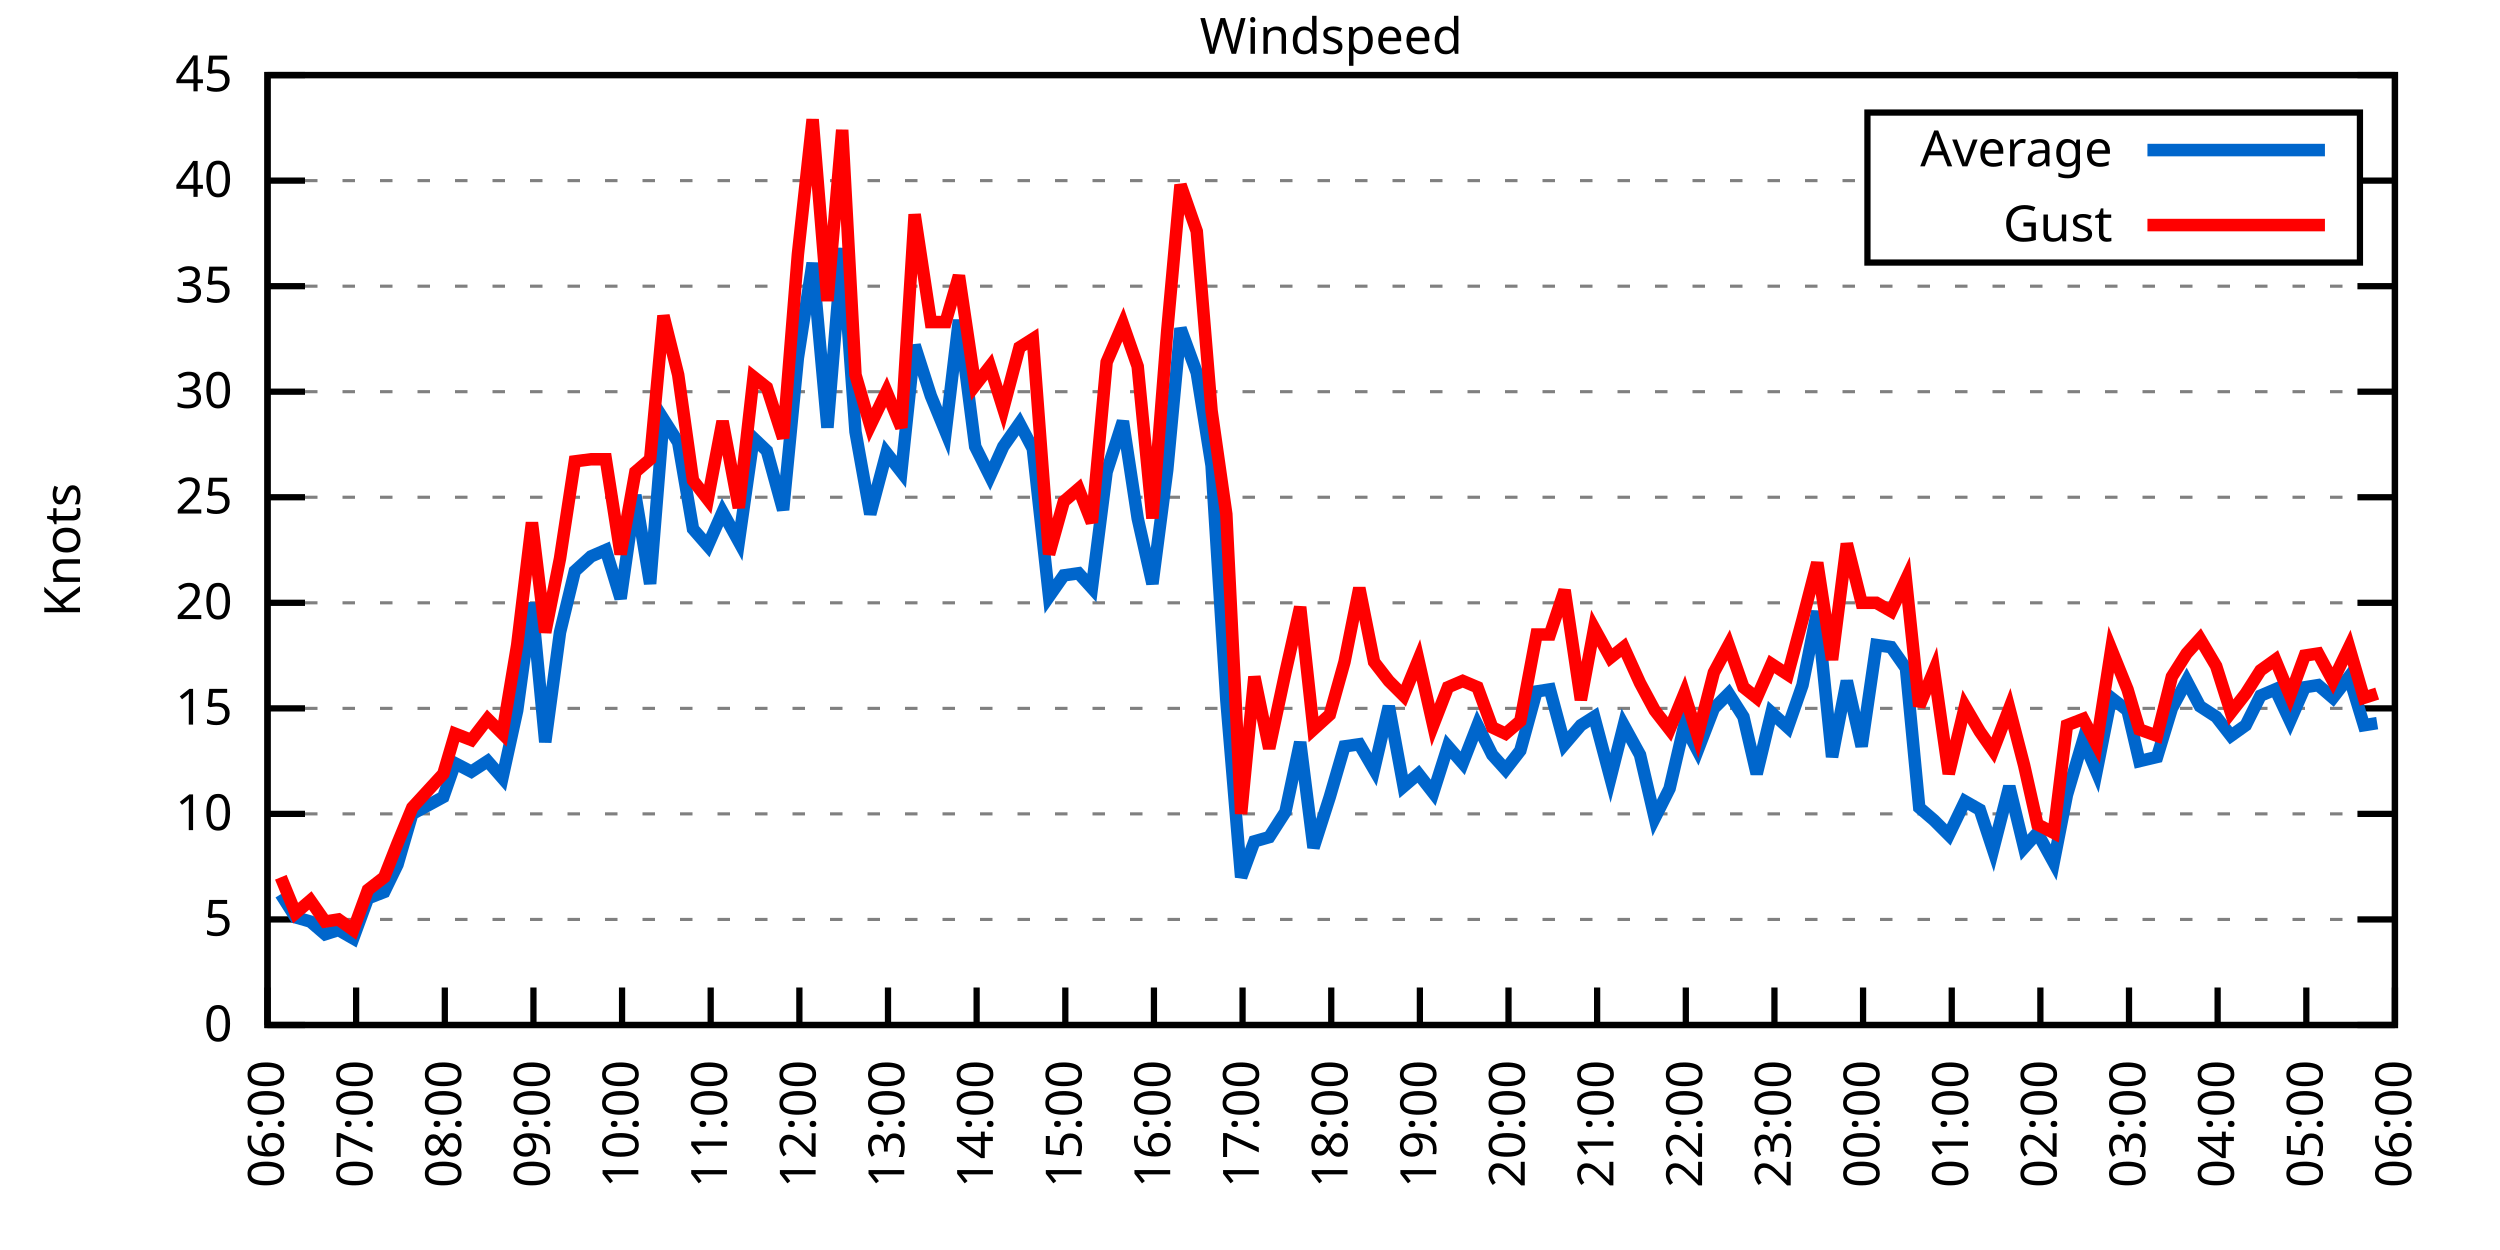
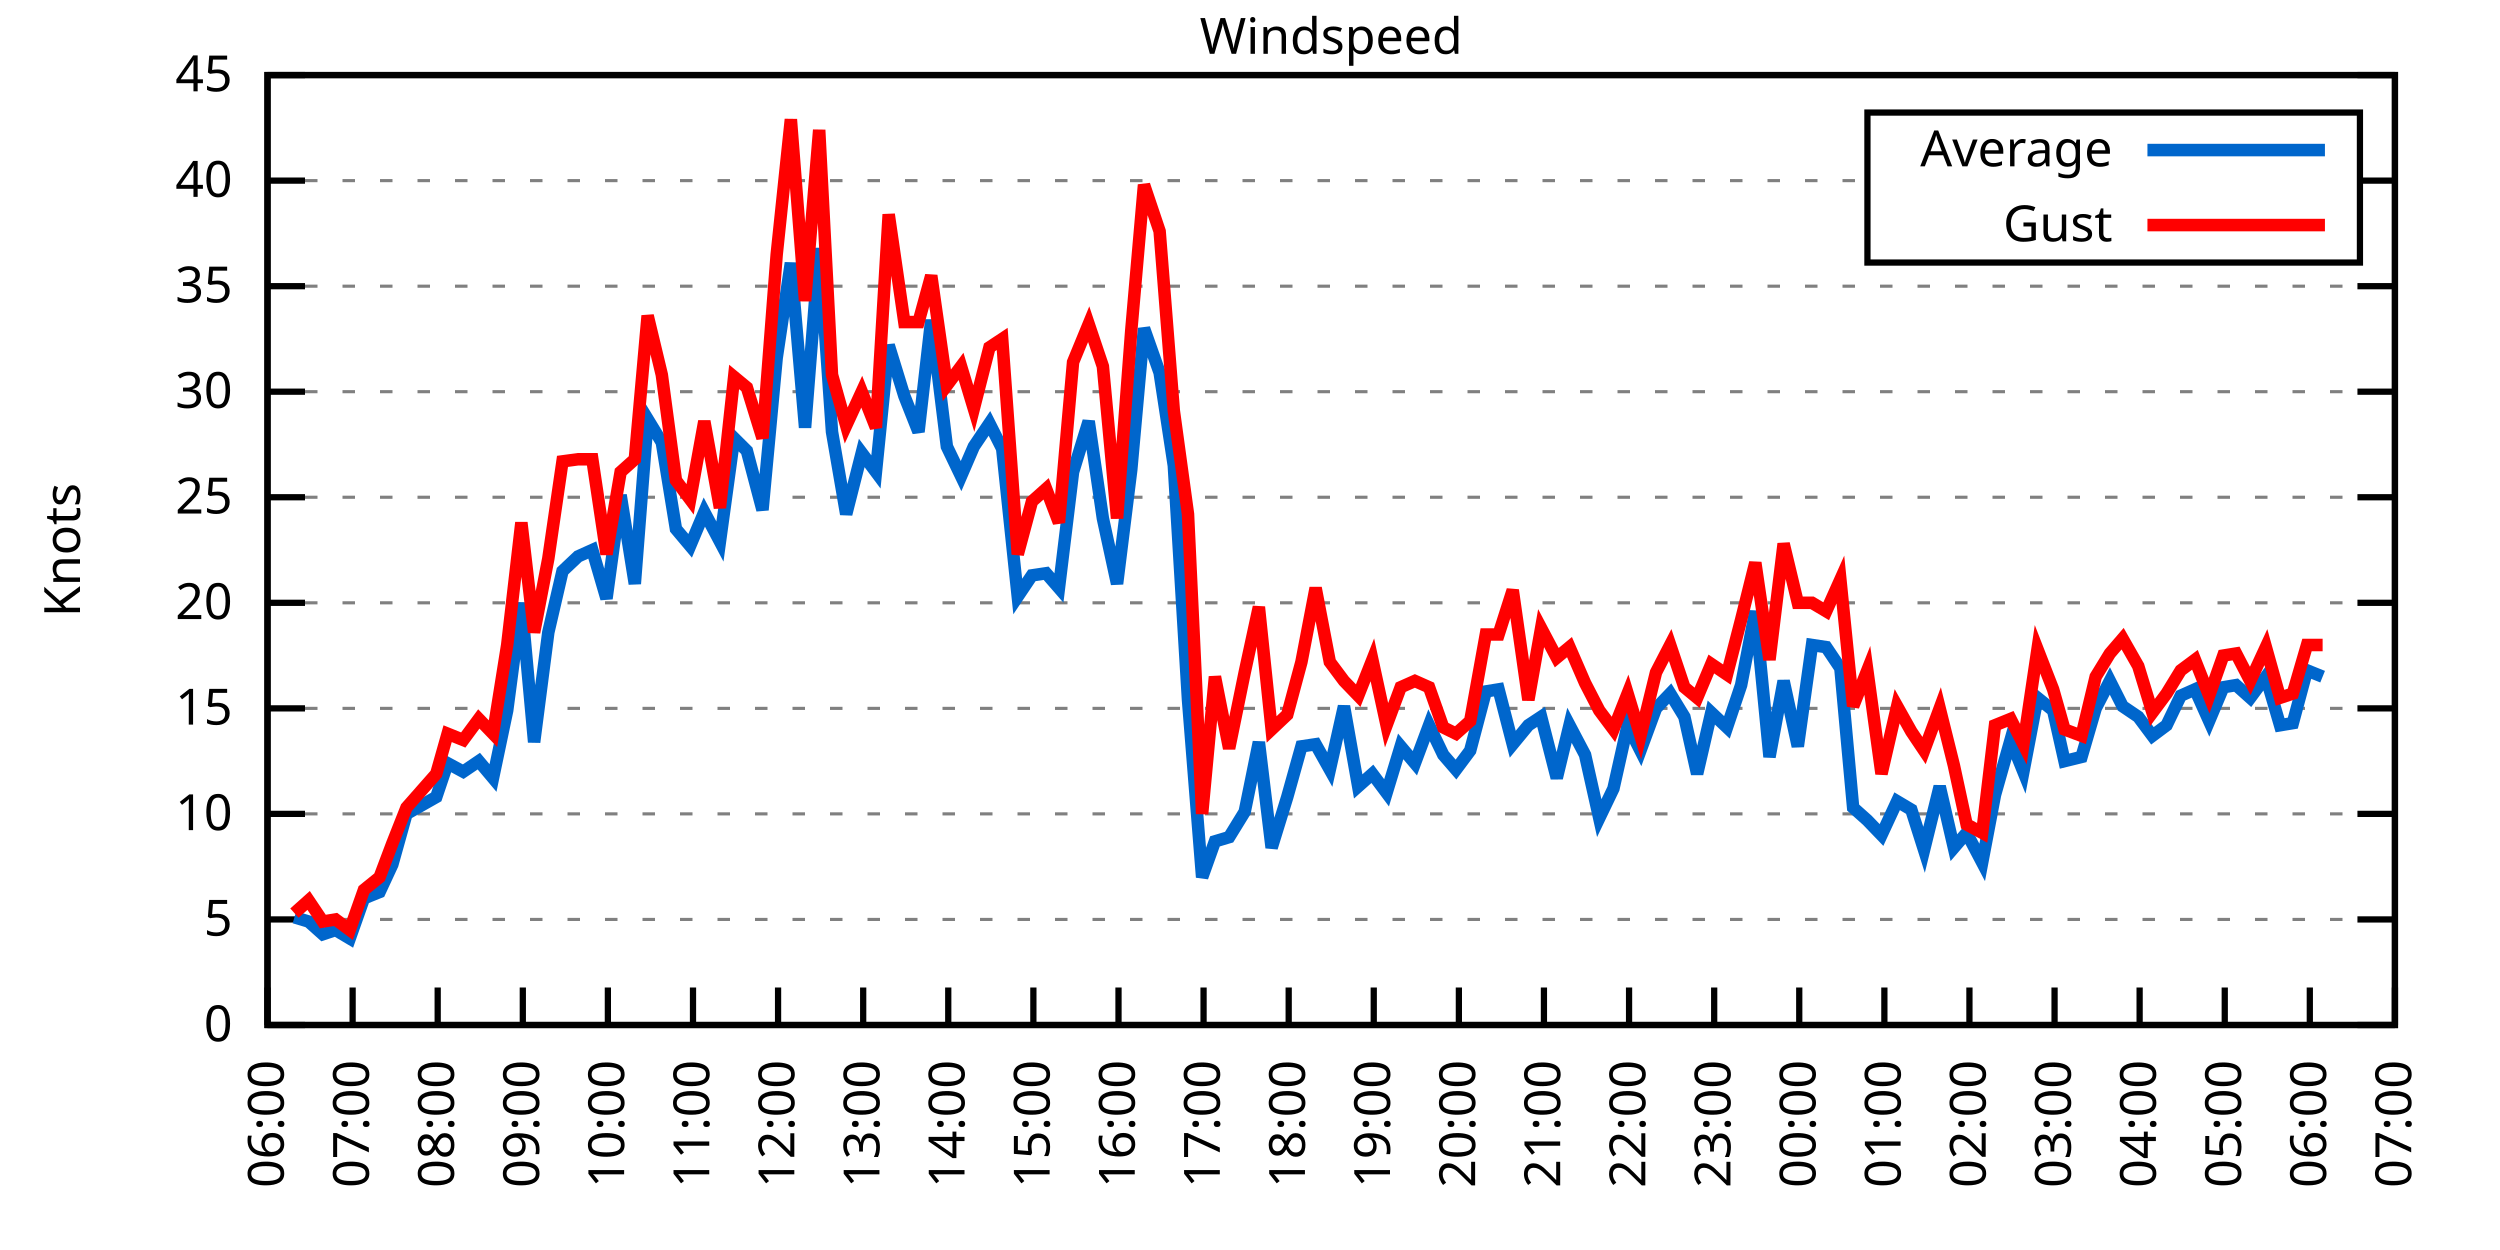
<svg xmlns="http://www.w3.org/2000/svg" xmlns:xlink="http://www.w3.org/1999/xlink" width="400" height="200" viewBox="0 0 400 200">
  <g id="gnuplot_canvas">
    <rect x="0" y="0" width="400" height="200" fill="none" />
    <defs>
      <circle id="gpDot" r="0.5" stroke-width="0.5" stroke="currentColor" />
      <path id="gpPt0" stroke-width="0.333" stroke="currentColor" d="M-1,0 h2 M0,-1 v2" />
      <path id="gpPt1" stroke-width="0.333" stroke="currentColor" d="M-1,-1 L1,1 M1,-1 L-1,1" />
      <path id="gpPt2" stroke-width="0.333" stroke="currentColor" d="M-1,0 L1,0 M0,-1 L0,1 M-1,-1 L1,1 M-1,1 L1,-1" />
      <rect id="gpPt3" stroke-width="0.333" stroke="currentColor" x="-1" y="-1" width="2" height="2" />
      <rect id="gpPt4" stroke-width="0.333" stroke="currentColor" fill="currentColor" x="-1" y="-1" width="2" height="2" />
      <circle id="gpPt5" stroke-width="0.333" stroke="currentColor" cx="0" cy="0" r="1" />
      <use xlink:href="#gpPt5" id="gpPt6" fill="currentColor" stroke="none" />
      <path id="gpPt7" stroke-width="0.333" stroke="currentColor" d="M0,-1.33 L-1.33,0.67 L1.33,0.67 z" />
      <use xlink:href="#gpPt7" id="gpPt8" fill="currentColor" stroke="none" />
      <use xlink:href="#gpPt7" id="gpPt9" stroke="currentColor" transform="rotate(180)" />
      <use xlink:href="#gpPt9" id="gpPt10" fill="currentColor" stroke="none" />
      <use xlink:href="#gpPt3" id="gpPt11" stroke="currentColor" transform="rotate(45)" />
      <use xlink:href="#gpPt11" id="gpPt12" fill="currentColor" stroke="none" />
      <path id="gpPt13" stroke-width="0.333" stroke="currentColor" d="M0,1.330 L1.265,0.411 L0.782,-1.067 L-0.782,-1.076 L-1.265,0.411 z" />
      <use xlink:href="#gpPt13" id="gpPt14" fill="currentColor" stroke="none" />
      <filter id="textbox" filterUnits="objectBoundingBox" x="0" y="0" height="1" width="1">
        <feFlood flood-color="white" flood-opacity="1" result="bgnd" />
        <feComposite in="SourceGraphic" in2="bgnd" operator="atop" />
      </filter>
      <filter id="greybox" filterUnits="objectBoundingBox" x="0" y="0" height="1" width="1">
        <feFlood flood-color="lightgrey" flood-opacity="1" result="grey" />
        <feComposite in="SourceGraphic" in2="grey" operator="atop" />
      </filter>
    </defs>
    <g fill="none" color="white" stroke="currentColor" stroke-width="1.00" stroke-linecap="butt" stroke-linejoin="miter">
</g>
    <g fill="none" color="black" stroke="currentColor" stroke-width="1.00" stroke-linecap="butt" stroke-linejoin="miter">
      <g stroke="none" shape-rendering="crispEdges">
        <polygon fill="rgb(255, 255, 255)" points="42.80,164.00 383.18,164.00 383.18,12.02 42.80,12.02 " />
      </g>
    </g>
    <g fill="none" color="black" stroke="currentColor" stroke-width="1.00" stroke-linecap="butt" stroke-linejoin="miter">
</g>
    <g fill="none" color="black" stroke="black" stroke-width="0.50" stroke-linecap="butt" stroke-linejoin="miter">
</g>
    <g fill="none" color="gray" stroke="currentColor" stroke-width="0.50" stroke-linecap="butt" stroke-linejoin="miter">
      <path stroke="gray" stroke-dasharray="2,4" class="gridline" d="M42.80,164.00 L383.19,164.00  " />
    </g>
    <g fill="none" color="gray" stroke="gray" stroke-width="1.00" stroke-linecap="butt" stroke-linejoin="miter">
</g>
    <g fill="none" color="black" stroke="currentColor" stroke-width="1.00" stroke-linecap="butt" stroke-linejoin="miter">
      <path stroke="black" d="M42.80,164.00 L48.80,164.00 M383.19,164.00 L377.19,164.00  " />
      <g transform="translate(37.20,166.60)" stroke="none" fill="black" font-family="Sans" font-size="8.00" text-anchor="end">
        <text>
          <tspan font-family="Sans"> 0</tspan>
        </text>
      </g>
    </g>
    <g fill="none" color="black" stroke="currentColor" stroke-width="1.00" stroke-linecap="butt" stroke-linejoin="miter">
</g>
    <g fill="none" color="black" stroke="black" stroke-width="0.50" stroke-linecap="butt" stroke-linejoin="miter">
</g>
    <g fill="none" color="gray" stroke="currentColor" stroke-width="0.50" stroke-linecap="butt" stroke-linejoin="miter">
      <path stroke="gray" stroke-dasharray="2,4" class="gridline" d="M42.80,147.11 L383.19,147.11  " />
    </g>
    <g fill="none" color="gray" stroke="gray" stroke-width="1.00" stroke-linecap="butt" stroke-linejoin="miter">
</g>
    <g fill="none" color="black" stroke="currentColor" stroke-width="1.00" stroke-linecap="butt" stroke-linejoin="miter">
      <path stroke="black" d="M42.80,147.11 L48.80,147.11 M383.19,147.11 L377.19,147.11  " />
      <g transform="translate(37.20,149.71)" stroke="none" fill="black" font-family="Sans" font-size="8.00" text-anchor="end">
        <text>
          <tspan font-family="Sans"> 5</tspan>
        </text>
      </g>
    </g>
    <g fill="none" color="black" stroke="currentColor" stroke-width="1.00" stroke-linecap="butt" stroke-linejoin="miter">
</g>
    <g fill="none" color="black" stroke="black" stroke-width="0.50" stroke-linecap="butt" stroke-linejoin="miter">
</g>
    <g fill="none" color="gray" stroke="currentColor" stroke-width="0.50" stroke-linecap="butt" stroke-linejoin="miter">
      <path stroke="gray" stroke-dasharray="2,4" class="gridline" d="M42.80,130.22 L383.19,130.22  " />
    </g>
    <g fill="none" color="gray" stroke="gray" stroke-width="1.00" stroke-linecap="butt" stroke-linejoin="miter">
</g>
    <g fill="none" color="black" stroke="currentColor" stroke-width="1.00" stroke-linecap="butt" stroke-linejoin="miter">
      <path stroke="black" d="M42.80,130.22 L48.80,130.22 M383.19,130.22 L377.19,130.22  " />
      <g transform="translate(37.20,132.82)" stroke="none" fill="black" font-family="Sans" font-size="8.00" text-anchor="end">
        <text>
          <tspan font-family="Sans"> 10</tspan>
        </text>
      </g>
    </g>
    <g fill="none" color="black" stroke="currentColor" stroke-width="1.00" stroke-linecap="butt" stroke-linejoin="miter">
</g>
    <g fill="none" color="black" stroke="black" stroke-width="0.50" stroke-linecap="butt" stroke-linejoin="miter">
</g>
    <g fill="none" color="gray" stroke="currentColor" stroke-width="0.50" stroke-linecap="butt" stroke-linejoin="miter">
      <path stroke="gray" stroke-dasharray="2,4" class="gridline" d="M42.80,113.34 L383.19,113.34  " />
    </g>
    <g fill="none" color="gray" stroke="gray" stroke-width="1.00" stroke-linecap="butt" stroke-linejoin="miter">
</g>
    <g fill="none" color="black" stroke="currentColor" stroke-width="1.00" stroke-linecap="butt" stroke-linejoin="miter">
      <path stroke="black" d="M42.80,113.34 L48.80,113.34 M383.19,113.34 L377.19,113.34  " />
      <g transform="translate(37.20,115.94)" stroke="none" fill="black" font-family="Sans" font-size="8.00" text-anchor="end">
        <text>
          <tspan font-family="Sans"> 15</tspan>
        </text>
      </g>
    </g>
    <g fill="none" color="black" stroke="currentColor" stroke-width="1.00" stroke-linecap="butt" stroke-linejoin="miter">
</g>
    <g fill="none" color="black" stroke="black" stroke-width="0.50" stroke-linecap="butt" stroke-linejoin="miter">
</g>
    <g fill="none" color="gray" stroke="currentColor" stroke-width="0.50" stroke-linecap="butt" stroke-linejoin="miter">
      <path stroke="gray" stroke-dasharray="2,4" class="gridline" d="M42.80,96.45 L383.19,96.45  " />
    </g>
    <g fill="none" color="gray" stroke="gray" stroke-width="1.00" stroke-linecap="butt" stroke-linejoin="miter">
</g>
    <g fill="none" color="black" stroke="currentColor" stroke-width="1.00" stroke-linecap="butt" stroke-linejoin="miter">
      <path stroke="black" d="M42.80,96.45 L48.80,96.45 M383.19,96.45 L377.19,96.45  " />
      <g transform="translate(37.20,99.05)" stroke="none" fill="black" font-family="Sans" font-size="8.00" text-anchor="end">
        <text>
          <tspan font-family="Sans"> 20</tspan>
        </text>
      </g>
    </g>
    <g fill="none" color="black" stroke="currentColor" stroke-width="1.00" stroke-linecap="butt" stroke-linejoin="miter">
</g>
    <g fill="none" color="black" stroke="black" stroke-width="0.50" stroke-linecap="butt" stroke-linejoin="miter">
</g>
    <g fill="none" color="gray" stroke="currentColor" stroke-width="0.50" stroke-linecap="butt" stroke-linejoin="miter">
      <path stroke="gray" stroke-dasharray="2,4" class="gridline" d="M42.80,79.56 L383.19,79.56  " />
    </g>
    <g fill="none" color="gray" stroke="gray" stroke-width="1.00" stroke-linecap="butt" stroke-linejoin="miter">
</g>
    <g fill="none" color="black" stroke="currentColor" stroke-width="1.00" stroke-linecap="butt" stroke-linejoin="miter">
      <path stroke="black" d="M42.80,79.56 L48.80,79.56 M383.19,79.56 L377.19,79.56  " />
      <g transform="translate(37.20,82.16)" stroke="none" fill="black" font-family="Sans" font-size="8.00" text-anchor="end">
        <text>
          <tspan font-family="Sans"> 25</tspan>
        </text>
      </g>
    </g>
    <g fill="none" color="black" stroke="currentColor" stroke-width="1.00" stroke-linecap="butt" stroke-linejoin="miter">
</g>
    <g fill="none" color="black" stroke="black" stroke-width="0.50" stroke-linecap="butt" stroke-linejoin="miter">
</g>
    <g fill="none" color="gray" stroke="currentColor" stroke-width="0.50" stroke-linecap="butt" stroke-linejoin="miter">
      <path stroke="gray" stroke-dasharray="2,4" class="gridline" d="M42.80,62.67 L383.19,62.67  " />
    </g>
    <g fill="none" color="gray" stroke="gray" stroke-width="1.00" stroke-linecap="butt" stroke-linejoin="miter">
</g>
    <g fill="none" color="black" stroke="currentColor" stroke-width="1.00" stroke-linecap="butt" stroke-linejoin="miter">
      <path stroke="black" d="M42.80,62.67 L48.80,62.67 M383.19,62.67 L377.19,62.67  " />
      <g transform="translate(37.20,65.27)" stroke="none" fill="black" font-family="Sans" font-size="8.00" text-anchor="end">
        <text>
          <tspan font-family="Sans"> 30</tspan>
        </text>
      </g>
    </g>
    <g fill="none" color="black" stroke="currentColor" stroke-width="1.00" stroke-linecap="butt" stroke-linejoin="miter">
</g>
    <g fill="none" color="black" stroke="black" stroke-width="0.50" stroke-linecap="butt" stroke-linejoin="miter">
</g>
    <g fill="none" color="gray" stroke="currentColor" stroke-width="0.50" stroke-linecap="butt" stroke-linejoin="miter">
      <path stroke="gray" stroke-dasharray="2,4" class="gridline" d="M42.80,45.79 L383.19,45.79  " />
    </g>
    <g fill="none" color="gray" stroke="gray" stroke-width="1.00" stroke-linecap="butt" stroke-linejoin="miter">
</g>
    <g fill="none" color="black" stroke="currentColor" stroke-width="1.00" stroke-linecap="butt" stroke-linejoin="miter">
      <path stroke="black" d="M42.80,45.79 L48.80,45.79 M383.19,45.79 L377.19,45.79  " />
      <g transform="translate(37.20,48.39)" stroke="none" fill="black" font-family="Sans" font-size="8.00" text-anchor="end">
        <text>
          <tspan font-family="Sans"> 35</tspan>
        </text>
      </g>
    </g>
    <g fill="none" color="black" stroke="currentColor" stroke-width="1.00" stroke-linecap="butt" stroke-linejoin="miter">
</g>
    <g fill="none" color="black" stroke="black" stroke-width="0.50" stroke-linecap="butt" stroke-linejoin="miter">
</g>
    <g fill="none" color="gray" stroke="currentColor" stroke-width="0.50" stroke-linecap="butt" stroke-linejoin="miter">
      <path stroke="gray" stroke-dasharray="2,4" class="gridline" d="M42.80,28.90 L298.79,28.90 M377.59,28.90 L383.19,28.90  " />
    </g>
    <g fill="none" color="gray" stroke="gray" stroke-width="1.00" stroke-linecap="butt" stroke-linejoin="miter">
</g>
    <g fill="none" color="black" stroke="currentColor" stroke-width="1.00" stroke-linecap="butt" stroke-linejoin="miter">
      <path stroke="black" d="M42.80,28.90 L48.80,28.90 M383.19,28.90 L377.19,28.90  " />
      <g transform="translate(37.20,31.50)" stroke="none" fill="black" font-family="Sans" font-size="8.00" text-anchor="end">
        <text>
          <tspan font-family="Sans"> 40</tspan>
        </text>
      </g>
    </g>
    <g fill="none" color="black" stroke="currentColor" stroke-width="1.00" stroke-linecap="butt" stroke-linejoin="miter">
</g>
    <g fill="none" color="black" stroke="black" stroke-width="0.50" stroke-linecap="butt" stroke-linejoin="miter">
</g>
    <g fill="none" color="gray" stroke="currentColor" stroke-width="0.50" stroke-linecap="butt" stroke-linejoin="miter">
      <path stroke="gray" stroke-dasharray="2,4" class="gridline" d="M42.80,12.01 L383.19,12.01  " />
    </g>
    <g fill="none" color="gray" stroke="gray" stroke-width="1.00" stroke-linecap="butt" stroke-linejoin="miter">
</g>
    <g fill="none" color="black" stroke="currentColor" stroke-width="1.00" stroke-linecap="butt" stroke-linejoin="miter">
      <path stroke="black" d="M42.80,12.01 L48.80,12.01 M383.19,12.01 L377.19,12.01  " />
      <g transform="translate(37.20,14.61)" stroke="none" fill="black" font-family="Sans" font-size="8.00" text-anchor="end">
        <text>
          <tspan font-family="Sans"> 45</tspan>
        </text>
      </g>
    </g>
    <g fill="none" color="black" stroke="currentColor" stroke-width="1.00" stroke-linecap="butt" stroke-linejoin="miter">
      <path stroke="black" d="M42.80,164.00 L42.80,158.00  " />
      <g transform="translate(45.40,169.60) rotate(270.00)" stroke="none" fill="black" font-family="Sans" font-size="8.00" text-anchor="end">
        <text>
          <tspan font-family="Sans">06:00</tspan>
        </text>
      </g>
    </g>
    <g fill="none" color="black" stroke="currentColor" stroke-width="1.00" stroke-linecap="butt" stroke-linejoin="miter">
-       <path stroke="black" d="M56.98,164.00 L56.98,158.00  " />
-       <g transform="translate(59.58,169.60) rotate(270.00)" stroke="none" fill="black" font-family="Sans" font-size="8.00" text-anchor="end">
+       <path stroke="black" d="M56.42,164.00 L56.42,158.00  " />
+       <g transform="translate(59.02,169.60) rotate(270.00)" stroke="none" fill="black" font-family="Sans" font-size="8.00" text-anchor="end">
        <text>
          <tspan font-family="Sans">07:00</tspan>
        </text>
      </g>
    </g>
    <g fill="none" color="black" stroke="currentColor" stroke-width="1.00" stroke-linecap="butt" stroke-linejoin="miter">
-       <path stroke="black" d="M71.17,164.00 L71.17,158.00  " />
-       <g transform="translate(73.77,169.60) rotate(270.00)" stroke="none" fill="black" font-family="Sans" font-size="8.00" text-anchor="end">
+       <path stroke="black" d="M70.03,164.00 L70.03,158.00  " />
+       <g transform="translate(72.63,169.60) rotate(270.00)" stroke="none" fill="black" font-family="Sans" font-size="8.00" text-anchor="end">
        <text>
          <tspan font-family="Sans">08:00</tspan>
        </text>
      </g>
    </g>
    <g fill="none" color="black" stroke="currentColor" stroke-width="1.00" stroke-linecap="butt" stroke-linejoin="miter">
-       <path stroke="black" d="M85.35,164.00 L85.35,158.00  " />
-       <g transform="translate(87.95,169.60) rotate(270.00)" stroke="none" fill="black" font-family="Sans" font-size="8.00" text-anchor="end">
+       <path stroke="black" d="M83.65,164.00 L83.65,158.00  " />
+       <g transform="translate(86.25,169.60) rotate(270.00)" stroke="none" fill="black" font-family="Sans" font-size="8.00" text-anchor="end">
        <text>
          <tspan font-family="Sans">09:00</tspan>
        </text>
      </g>
    </g>
    <g fill="none" color="black" stroke="currentColor" stroke-width="1.00" stroke-linecap="butt" stroke-linejoin="miter">
-       <path stroke="black" d="M99.53,164.00 L99.53,158.00  " />
-       <g transform="translate(102.13,169.60) rotate(270.00)" stroke="none" fill="black" font-family="Sans" font-size="8.00" text-anchor="end">
+       <path stroke="black" d="M97.26,164.00 L97.26,158.00  " />
+       <g transform="translate(99.86,169.60) rotate(270.00)" stroke="none" fill="black" font-family="Sans" font-size="8.00" text-anchor="end">
        <text>
          <tspan font-family="Sans">10:00</tspan>
        </text>
      </g>
    </g>
    <g fill="none" color="black" stroke="currentColor" stroke-width="1.00" stroke-linecap="butt" stroke-linejoin="miter">
-       <path stroke="black" d="M113.71,164.00 L113.71,158.00  " />
-       <g transform="translate(116.31,169.60) rotate(270.00)" stroke="none" fill="black" font-family="Sans" font-size="8.00" text-anchor="end">
+       <path stroke="black" d="M110.88,164.00 L110.88,158.00  " />
+       <g transform="translate(113.48,169.60) rotate(270.00)" stroke="none" fill="black" font-family="Sans" font-size="8.00" text-anchor="end">
        <text>
          <tspan font-family="Sans">11:00</tspan>
        </text>
      </g>
    </g>
    <g fill="none" color="black" stroke="currentColor" stroke-width="1.00" stroke-linecap="butt" stroke-linejoin="miter">
-       <path stroke="black" d="M127.90,164.00 L127.90,158.00  " />
-       <g transform="translate(130.50,169.60) rotate(270.00)" stroke="none" fill="black" font-family="Sans" font-size="8.00" text-anchor="end">
+       <path stroke="black" d="M124.49,164.00 L124.49,158.00  " />
+       <g transform="translate(127.09,169.60) rotate(270.00)" stroke="none" fill="black" font-family="Sans" font-size="8.00" text-anchor="end">
        <text>
          <tspan font-family="Sans">12:00</tspan>
        </text>
      </g>
    </g>
    <g fill="none" color="black" stroke="currentColor" stroke-width="1.00" stroke-linecap="butt" stroke-linejoin="miter">
-       <path stroke="black" d="M142.08,164.00 L142.08,158.00  " />
-       <g transform="translate(144.68,169.60) rotate(270.00)" stroke="none" fill="black" font-family="Sans" font-size="8.00" text-anchor="end">
+       <path stroke="black" d="M138.11,164.00 L138.11,158.00  " />
+       <g transform="translate(140.71,169.60) rotate(270.00)" stroke="none" fill="black" font-family="Sans" font-size="8.00" text-anchor="end">
        <text>
          <tspan font-family="Sans">13:00</tspan>
        </text>
      </g>
    </g>
    <g fill="none" color="black" stroke="currentColor" stroke-width="1.00" stroke-linecap="butt" stroke-linejoin="miter">
-       <path stroke="black" d="M156.26,164.00 L156.26,158.00  " />
-       <g transform="translate(158.86,169.60) rotate(270.00)" stroke="none" fill="black" font-family="Sans" font-size="8.00" text-anchor="end">
+       <path stroke="black" d="M151.72,164.00 L151.72,158.00  " />
+       <g transform="translate(154.32,169.60) rotate(270.00)" stroke="none" fill="black" font-family="Sans" font-size="8.00" text-anchor="end">
        <text>
          <tspan font-family="Sans">14:00</tspan>
        </text>
      </g>
    </g>
    <g fill="none" color="black" stroke="currentColor" stroke-width="1.00" stroke-linecap="butt" stroke-linejoin="miter">
-       <path stroke="black" d="M170.45,164.00 L170.45,158.00  " />
-       <g transform="translate(173.05,169.60) rotate(270.00)" stroke="none" fill="black" font-family="Sans" font-size="8.00" text-anchor="end">
+       <path stroke="black" d="M165.34,164.00 L165.34,158.00  " />
+       <g transform="translate(167.94,169.60) rotate(270.00)" stroke="none" fill="black" font-family="Sans" font-size="8.00" text-anchor="end">
        <text>
          <tspan font-family="Sans">15:00</tspan>
        </text>
      </g>
    </g>
    <g fill="none" color="black" stroke="currentColor" stroke-width="1.00" stroke-linecap="butt" stroke-linejoin="miter">
-       <path stroke="black" d="M184.63,164.00 L184.63,158.00  " />
-       <g transform="translate(187.23,169.60) rotate(270.00)" stroke="none" fill="black" font-family="Sans" font-size="8.00" text-anchor="end">
+       <path stroke="black" d="M178.96,164.00 L178.96,158.00  " />
+       <g transform="translate(181.56,169.60) rotate(270.00)" stroke="none" fill="black" font-family="Sans" font-size="8.00" text-anchor="end">
        <text>
          <tspan font-family="Sans">16:00</tspan>
        </text>
      </g>
    </g>
    <g fill="none" color="black" stroke="currentColor" stroke-width="1.00" stroke-linecap="butt" stroke-linejoin="miter">
-       <path stroke="black" d="M198.81,164.00 L198.81,158.00  " />
-       <g transform="translate(201.41,169.60) rotate(270.00)" stroke="none" fill="black" font-family="Sans" font-size="8.00" text-anchor="end">
+       <path stroke="black" d="M192.57,164.00 L192.57,158.00  " />
+       <g transform="translate(195.17,169.60) rotate(270.00)" stroke="none" fill="black" font-family="Sans" font-size="8.00" text-anchor="end">
        <text>
          <tspan font-family="Sans">17:00</tspan>
        </text>
      </g>
    </g>
    <g fill="none" color="black" stroke="currentColor" stroke-width="1.00" stroke-linecap="butt" stroke-linejoin="miter">
-       <path stroke="black" d="M213.00,164.00 L213.00,158.00  " />
-       <g transform="translate(215.60,169.60) rotate(270.00)" stroke="none" fill="black" font-family="Sans" font-size="8.00" text-anchor="end">
+       <path stroke="black" d="M206.19,164.00 L206.19,158.00  " />
+       <g transform="translate(208.79,169.60) rotate(270.00)" stroke="none" fill="black" font-family="Sans" font-size="8.00" text-anchor="end">
        <text>
          <tspan font-family="Sans">18:00</tspan>
        </text>
      </g>
    </g>
    <g fill="none" color="black" stroke="currentColor" stroke-width="1.00" stroke-linecap="butt" stroke-linejoin="miter">
-       <path stroke="black" d="M227.18,164.00 L227.18,158.00  " />
-       <g transform="translate(229.78,169.60) rotate(270.00)" stroke="none" fill="black" font-family="Sans" font-size="8.00" text-anchor="end">
+       <path stroke="black" d="M219.80,164.00 L219.80,158.00  " />
+       <g transform="translate(222.40,169.60) rotate(270.00)" stroke="none" fill="black" font-family="Sans" font-size="8.00" text-anchor="end">
        <text>
          <tspan font-family="Sans">19:00</tspan>
        </text>
      </g>
    </g>
    <g fill="none" color="black" stroke="currentColor" stroke-width="1.00" stroke-linecap="butt" stroke-linejoin="miter">
-       <path stroke="black" d="M241.36,164.00 L241.36,158.00  " />
-       <g transform="translate(243.96,169.60) rotate(270.00)" stroke="none" fill="black" font-family="Sans" font-size="8.00" text-anchor="end">
+       <path stroke="black" d="M233.42,164.00 L233.42,158.00  " />
+       <g transform="translate(236.02,169.60) rotate(270.00)" stroke="none" fill="black" font-family="Sans" font-size="8.00" text-anchor="end">
        <text>
          <tspan font-family="Sans">20:00</tspan>
        </text>
      </g>
    </g>
    <g fill="none" color="black" stroke="currentColor" stroke-width="1.00" stroke-linecap="butt" stroke-linejoin="miter">
-       <path stroke="black" d="M255.54,164.00 L255.54,158.00  " />
-       <g transform="translate(258.14,169.60) rotate(270.00)" stroke="none" fill="black" font-family="Sans" font-size="8.00" text-anchor="end">
+       <path stroke="black" d="M247.03,164.00 L247.03,158.00  " />
+       <g transform="translate(249.63,169.60) rotate(270.00)" stroke="none" fill="black" font-family="Sans" font-size="8.00" text-anchor="end">
        <text>
          <tspan font-family="Sans">21:00</tspan>
        </text>
      </g>
    </g>
    <g fill="none" color="black" stroke="currentColor" stroke-width="1.00" stroke-linecap="butt" stroke-linejoin="miter">
-       <path stroke="black" d="M269.73,164.00 L269.73,158.00  " />
-       <g transform="translate(272.33,169.60) rotate(270.00)" stroke="none" fill="black" font-family="Sans" font-size="8.00" text-anchor="end">
+       <path stroke="black" d="M260.65,164.00 L260.65,158.00  " />
+       <g transform="translate(263.25,169.60) rotate(270.00)" stroke="none" fill="black" font-family="Sans" font-size="8.00" text-anchor="end">
        <text>
          <tspan font-family="Sans">22:00</tspan>
        </text>
      </g>
    </g>
    <g fill="none" color="black" stroke="currentColor" stroke-width="1.00" stroke-linecap="butt" stroke-linejoin="miter">
-       <path stroke="black" d="M283.91,164.00 L283.91,158.00  " />
-       <g transform="translate(286.51,169.60) rotate(270.00)" stroke="none" fill="black" font-family="Sans" font-size="8.00" text-anchor="end">
+       <path stroke="black" d="M274.27,164.00 L274.27,158.00  " />
+       <g transform="translate(276.87,169.60) rotate(270.00)" stroke="none" fill="black" font-family="Sans" font-size="8.00" text-anchor="end">
        <text>
          <tspan font-family="Sans">23:00</tspan>
        </text>
      </g>
    </g>
    <g fill="none" color="black" stroke="currentColor" stroke-width="1.00" stroke-linecap="butt" stroke-linejoin="miter">
-       <path stroke="black" d="M298.09,164.00 L298.09,158.00  " />
-       <g transform="translate(300.69,169.60) rotate(270.00)" stroke="none" fill="black" font-family="Sans" font-size="8.00" text-anchor="end">
+       <path stroke="black" d="M287.88,164.00 L287.88,158.00  " />
+       <g transform="translate(290.48,169.60) rotate(270.00)" stroke="none" fill="black" font-family="Sans" font-size="8.00" text-anchor="end">
        <text>
          <tspan font-family="Sans">00:00</tspan>
        </text>
      </g>
    </g>
    <g fill="none" color="black" stroke="currentColor" stroke-width="1.00" stroke-linecap="butt" stroke-linejoin="miter">
-       <path stroke="black" d="M312.28,164.00 L312.28,158.00  " />
-       <g transform="translate(314.88,169.60) rotate(270.00)" stroke="none" fill="black" font-family="Sans" font-size="8.00" text-anchor="end">
+       <path stroke="black" d="M301.50,164.00 L301.50,158.00  " />
+       <g transform="translate(304.10,169.60) rotate(270.00)" stroke="none" fill="black" font-family="Sans" font-size="8.00" text-anchor="end">
        <text>
          <tspan font-family="Sans">01:00</tspan>
        </text>
      </g>
    </g>
    <g fill="none" color="black" stroke="currentColor" stroke-width="1.00" stroke-linecap="butt" stroke-linejoin="miter">
-       <path stroke="black" d="M326.46,164.00 L326.46,158.00  " />
-       <g transform="translate(329.06,169.60) rotate(270.00)" stroke="none" fill="black" font-family="Sans" font-size="8.00" text-anchor="end">
+       <path stroke="black" d="M315.11,164.00 L315.11,158.00  " />
+       <g transform="translate(317.71,169.60) rotate(270.00)" stroke="none" fill="black" font-family="Sans" font-size="8.00" text-anchor="end">
        <text>
          <tspan font-family="Sans">02:00</tspan>
        </text>
      </g>
    </g>
    <g fill="none" color="black" stroke="currentColor" stroke-width="1.00" stroke-linecap="butt" stroke-linejoin="miter">
-       <path stroke="black" d="M340.64,164.00 L340.64,158.00  " />
-       <g transform="translate(343.24,169.60) rotate(270.00)" stroke="none" fill="black" font-family="Sans" font-size="8.00" text-anchor="end">
+       <path stroke="black" d="M328.73,164.00 L328.73,158.00  " />
+       <g transform="translate(331.33,169.60) rotate(270.00)" stroke="none" fill="black" font-family="Sans" font-size="8.00" text-anchor="end">
        <text>
          <tspan font-family="Sans">03:00</tspan>
        </text>
      </g>
    </g>
    <g fill="none" color="black" stroke="currentColor" stroke-width="1.00" stroke-linecap="butt" stroke-linejoin="miter">
-       <path stroke="black" d="M354.82,164.00 L354.82,158.00  " />
-       <g transform="translate(357.42,169.60) rotate(270.00)" stroke="none" fill="black" font-family="Sans" font-size="8.00" text-anchor="end">
+       <path stroke="black" d="M342.34,164.00 L342.34,158.00  " />
+       <g transform="translate(344.94,169.60) rotate(270.00)" stroke="none" fill="black" font-family="Sans" font-size="8.00" text-anchor="end">
        <text>
          <tspan font-family="Sans">04:00</tspan>
        </text>
      </g>
    </g>
    <g fill="none" color="black" stroke="currentColor" stroke-width="1.00" stroke-linecap="butt" stroke-linejoin="miter">
-       <path stroke="black" d="M369.01,164.00 L369.01,158.00  " />
-       <g transform="translate(371.61,169.60) rotate(270.00)" stroke="none" fill="black" font-family="Sans" font-size="8.00" text-anchor="end">
+       <path stroke="black" d="M355.96,164.00 L355.96,158.00  " />
+       <g transform="translate(358.56,169.60) rotate(270.00)" stroke="none" fill="black" font-family="Sans" font-size="8.00" text-anchor="end">
        <text>
          <tspan font-family="Sans">05:00</tspan>
+         </text>
+       </g>
+     </g>
+     <g fill="none" color="black" stroke="currentColor" stroke-width="1.00" stroke-linecap="butt" stroke-linejoin="miter">
+       <path stroke="black" d="M369.57,164.00 L369.57,158.00  " />
+       <g transform="translate(372.17,169.60) rotate(270.00)" stroke="none" fill="black" font-family="Sans" font-size="8.00" text-anchor="end">
+         <text>
+           <tspan font-family="Sans">06:00</tspan>
        </text>
      </g>
    </g>
    <g fill="none" color="black" stroke="currentColor" stroke-width="1.00" stroke-linecap="butt" stroke-linejoin="miter">
      <path stroke="black" d="M383.19,164.00 L383.19,158.00  " />
      <g transform="translate(385.79,169.60) rotate(270.00)" stroke="none" fill="black" font-family="Sans" font-size="8.00" text-anchor="end">
        <text>
-           <tspan font-family="Sans">06:00</tspan>
+           <tspan font-family="Sans">07:00</tspan>
        </text>
      </g>
    </g>
    <g fill="none" color="black" stroke="currentColor" stroke-width="1.00" stroke-linecap="butt" stroke-linejoin="miter">
</g>
    <g fill="none" color="black" stroke="currentColor" stroke-width="1.00" stroke-linecap="butt" stroke-linejoin="miter">
      <path stroke="black" d="M42.80,12.01 L42.80,164.00 L383.19,164.00 L383.19,12.01 L42.80,12.01 Z  " />
    </g>
    <g fill="none" color="black" stroke="currentColor" stroke-width="1.00" stroke-linecap="butt" stroke-linejoin="miter">
</g>
    <g fill="none" color="black" stroke="currentColor" stroke-width="1.00" stroke-linecap="butt" stroke-linejoin="miter">
      <path stroke="black" d="M298.79,42.01 L298.79,18.01 L377.59,18.01 L377.59,42.01 L298.79,42.01 Z  " />
    </g>
    <g id="Windspeed_plot_1">
      <g fill="none" color="white" stroke="black" stroke-width="2.00" stroke-linecap="butt" stroke-linejoin="miter">
</g>
      <g fill="none" color="black" stroke="currentColor" stroke-width="2.00" stroke-linecap="butt" stroke-linejoin="miter">
        <g transform="translate(337.99,26.61)" stroke="none" fill="black" font-family="Sans" font-size="8.00" text-anchor="end">
          <text>
            <tspan font-family="Sans">Average</tspan>
          </text>
        </g>
      </g>
      <g fill="none" color="black" stroke="currentColor" stroke-width="2.00" stroke-linecap="butt" stroke-linejoin="miter">
-         <path stroke="rgb(  0, 102, 204)" d="M343.59,24.01 L371.99,24.01 M44.93,143.06 L47.29,146.77 L49.66,147.45 L52.02,149.48 L54.15,148.80 L56.51,150.15   L58.87,143.73 L61.47,142.72 L63.60,138.33 L65.97,130.22 L70.93,127.52 L72.82,122.12 L75.42,123.47 L78.02,121.78   L80.38,124.48 L82.75,113.67 L85.11,96.45 L87.24,118.74 L89.60,101.18 L91.97,91.38 L94.57,89.02 L96.93,88.00   L99.30,95.77 L101.66,79.22 L104.02,93.41 L106.15,67.06 L108.51,70.78 L110.88,84.63 L113.24,87.33 L115.61,81.93   L118.21,86.65 L120.57,70.10 L122.70,72.13 L125.30,81.59 L127.66,57.27 L130.02,42.07 L132.39,68.42 L134.75,39.71   L136.88,69.09 L139.24,82.26 L141.84,72.47 L144.21,75.51 L146.34,55.24 L148.94,63.35 L151.30,69.09 L153.43,51.19   L156.03,71.45 L158.39,76.18 L160.52,71.45 L163.12,67.74 L165.25,71.79 L167.85,95.44 L170.21,92.06 L172.57,91.72   L174.70,94.08 L177.06,75.51 L179.67,67.40 L182.03,82.94 L184.39,93.41 L186.76,75.17 L188.88,52.54 L191.48,59.63   L193.85,74.49 L196.21,111.99 L198.58,140.36 L200.70,134.62 L203.07,133.94 L205.67,129.89 L208.03,118.74 L210.16,135.63   L212.76,127.52 L215.12,119.42 L217.49,119.08 L219.85,123.13 L222.21,113.00 L224.58,125.83 L226.94,123.81 L229.31,126.85   L231.67,119.42 L234.03,122.12 L236.40,116.04 L238.76,120.77 L240.89,123.13 L243.25,120.09 L245.85,110.63 L247.98,110.30   L250.34,119.08 L252.94,116.04 L255.07,114.69 L257.67,124.48 L259.80,116.04 L262.40,120.77 L264.76,130.90 L267.13,126.17   L269.49,116.04 L271.62,120.09 L274.22,113.34 L276.58,110.97 L278.95,114.69 L281.07,123.81 L283.44,114.01 L286.04,116.38   L288.40,109.62 L290.76,97.80 L293.13,121.11 L295.49,108.95 L297.86,119.42 L300.22,103.20 L302.58,103.54 L304.95,106.92   L307.08,129.21 L309.44,131.24 L311.80,133.60 L314.40,128.20 L316.77,129.55 L318.89,135.97 L321.49,125.83 L323.86,135.63   L325.99,133.26 L328.59,137.99 L330.71,127.18 L333.31,118.40 L335.44,123.47 L337.80,111.65 L340.40,113.67 L342.30,121.78   L345.13,121.11 L347.50,113.34 L349.86,108.95 L351.99,113.00 L354.59,114.69 L356.95,117.73 L359.32,116.04 L361.68,111.31   L364.04,110.30 L366.41,115.36 L368.77,109.96 L370.90,109.62 L373.26,111.65 L375.86,108.27 L378.23,116.04 L380.35,115.70    " />
+         <path stroke="rgb(  0, 102, 204)" d="M343.59,24.01 L371.99,24.01 M47.11,146.77 L49.38,147.45 L51.65,149.48 L53.69,148.80 L55.96,150.15 L58.23,143.73   L60.73,142.72 L62.77,138.33 L65.04,130.22 L69.80,127.52 L71.62,122.12 L74.12,123.47 L76.61,121.78 L78.88,124.48   L81.15,113.67 L83.42,96.45 L85.46,118.74 L87.73,101.18 L90.00,91.38 L92.50,89.02 L94.77,88.00 L97.04,95.77   L99.30,79.22 L101.57,93.41 L103.62,67.06 L105.89,70.78 L108.15,84.63 L110.42,87.33 L112.69,81.93 L115.19,86.65   L117.46,70.10 L119.50,72.13 L122.00,81.59 L124.27,57.27 L126.54,42.07 L128.81,68.42 L131.07,39.71 L133.12,69.09   L135.39,82.26 L137.88,72.47 L140.15,75.51 L142.19,55.24 L144.69,63.35 L146.96,69.09 L149.00,51.19 L151.50,71.45   L153.77,76.18 L155.81,71.45 L158.31,67.74 L160.35,71.79 L162.84,95.44 L165.11,92.06 L167.38,91.72 L169.43,94.08   L171.69,75.51 L174.19,67.40 L176.46,82.94 L178.73,93.41 L181.00,75.17 L183.04,52.54 L185.54,59.63 L187.81,74.49   L190.08,111.99 L192.34,140.36 L194.39,134.62 L196.66,133.94 L199.15,129.89 L201.42,118.74 L203.46,135.63 L205.96,127.52   L208.23,119.42 L210.50,119.08 L212.77,123.13 L215.04,113.00 L217.31,125.83 L219.58,123.81 L221.85,126.85 L224.11,119.42   L226.38,122.12 L228.65,116.04 L230.92,120.77 L232.96,123.13 L235.23,120.09 L237.73,110.63 L239.77,110.30 L242.04,119.08   L244.54,116.04 L246.58,114.69 L249.08,124.48 L251.12,116.04 L253.61,120.77 L255.88,130.90 L258.15,126.17 L260.42,116.04   L262.47,120.09 L264.96,113.34 L267.23,110.97 L269.50,114.69 L271.54,123.81 L273.81,114.01 L276.31,116.38 L278.58,109.62   L280.85,97.80 L283.12,121.11 L285.38,108.95 L287.65,119.42 L289.92,103.20 L292.19,103.54 L294.46,106.92 L296.50,129.21   L298.77,131.24 L301.04,133.60 L303.54,128.20 L305.81,129.55 L307.85,135.97 L310.35,125.83 L312.62,135.63 L314.66,133.26   L317.15,137.99 L319.20,127.18 L321.69,118.40 L323.74,123.47 L326.00,111.65 L328.50,113.67 L330.32,121.78 L333.04,121.11   L335.31,113.34 L337.58,108.95 L339.62,113.00 L342.12,114.69 L344.39,117.73 L346.65,116.04 L348.92,111.31 L351.19,110.30   L353.46,115.36 L355.73,109.96 L357.77,109.62 L360.04,111.65 L362.54,108.27 L364.81,116.04 L366.85,115.70 L369.12,107.26   L371.62,108.27  " />
      </g>
    </g>
    <g id="Windspeed_plot_2">
      <g fill="none" color="black" stroke="currentColor" stroke-width="2.00" stroke-linecap="butt" stroke-linejoin="miter">
        <g transform="translate(337.99,38.61)" stroke="none" fill="black" font-family="Sans" font-size="8.00" text-anchor="end">
          <text>
            <tspan font-family="Sans">Gust</tspan>
          </text>
        </g>
      </g>
      <g fill="none" color="black" stroke="currentColor" stroke-width="2.00" stroke-linecap="butt" stroke-linejoin="miter">
-         <path stroke="rgb(255,   0,   0)" d="M343.59,36.01 L371.99,36.01 M44.93,140.36 L47.29,146.10 L49.66,144.07 L52.02,147.45 L54.15,147.11 L56.51,148.80   L58.87,142.38 L61.47,140.36 L63.60,134.95 L65.97,129.21 L70.93,123.81 L72.82,117.39 L75.42,118.40 L78.02,115.03   L80.38,117.39 L82.75,103.20 L85.11,83.61 L87.24,101.18 L89.60,89.36 L91.97,73.82 L94.57,73.48 L96.93,73.48   L99.30,88.68 L101.66,75.51 L104.02,73.48 L106.15,50.51 L108.51,59.97 L110.88,76.86 L113.24,79.90 L115.61,67.40   L118.21,81.25 L120.57,60.31 L122.70,62.00 L125.30,70.10 L127.66,40.72 L130.02,19.10 L132.39,48.15 L134.75,20.79   L136.88,59.97 L139.24,68.08 L141.84,62.67 L144.21,68.42 L146.34,34.30 L148.94,51.53 L151.30,51.53 L153.43,44.10   L156.03,61.66 L158.39,58.62 L160.52,65.38 L163.12,55.58 L165.25,54.23 L167.85,88.68 L170.21,80.24 L172.57,78.21   L174.70,83.61 L177.06,57.94 L179.67,51.87 L182.03,58.62 L184.39,82.94 L186.76,52.88 L188.88,29.57 L191.48,37.00   L193.85,65.71 L196.21,82.26 L198.58,130.22 L200.70,108.27 L203.07,119.75 L205.67,107.59 L208.03,97.12 L210.16,116.71   L212.76,114.35 L215.12,105.91 L217.49,94.08 L219.85,105.91 L222.21,108.95 L224.58,111.31 L226.94,105.57 L229.31,116.04   L231.67,109.96 L234.03,108.95 L236.40,109.96 L238.76,116.38 L240.89,117.39 L243.25,115.36 L245.85,101.52 L247.98,101.52   L250.34,94.42 L252.94,111.99 L255.07,100.50 L257.67,105.23 L259.80,103.54 L262.40,109.28 L264.76,113.67 L267.13,116.71   L269.49,110.97 L271.62,117.73 L274.22,107.59 L276.58,103.20 L278.95,109.96 L281.07,111.65 L283.44,106.24 L286.04,107.93   L288.40,99.15 L290.76,90.03 L293.13,105.57 L295.49,86.99 L297.86,96.45 L300.22,96.45 L302.58,97.80 L304.95,92.73   L307.08,113.00 L309.44,107.26 L311.80,123.81 L314.40,113.00 L316.77,117.05 L318.89,120.09 L321.49,113.34 L323.86,122.46   L325.99,131.91 L328.59,133.26 L330.71,116.04 L333.31,115.03 L335.44,119.08 L337.80,103.88 L340.40,110.30 L342.30,116.71   L345.13,117.73 L347.50,108.27 L349.86,104.56 L351.99,102.19 L354.59,106.58 L356.95,114.01 L359.32,110.97 L361.68,107.26   L364.04,105.57 L366.41,111.31 L368.77,104.89 L370.90,104.56 L373.26,108.95 L375.86,103.54 L378.23,111.65 L380.35,110.97    " />
+         <path stroke="rgb(255,   0,   0)" d="M343.59,36.01 L371.99,36.01 M47.11,146.10 L49.38,144.07 L51.65,147.45 L53.69,147.11 L55.96,148.80 L58.23,142.38   L60.73,140.36 L62.77,134.95 L65.04,129.21 L69.80,123.81 L71.62,117.39 L74.12,118.40 L76.61,115.03 L78.88,117.39   L81.15,103.20 L83.42,83.61 L85.46,101.18 L87.73,89.36 L90.00,73.82 L92.50,73.48 L94.77,73.48 L97.04,88.68   L99.30,75.51 L101.57,73.48 L103.62,50.51 L105.89,59.97 L108.15,76.86 L110.42,79.90 L112.69,67.40 L115.19,81.25   L117.46,60.31 L119.50,62.00 L122.00,70.10 L124.27,40.72 L126.54,19.10 L128.81,48.15 L131.07,20.79 L133.12,59.97   L135.39,68.08 L137.88,62.67 L140.15,68.42 L142.19,34.30 L144.69,51.53 L146.96,51.53 L149.00,44.10 L151.50,61.66   L153.77,58.62 L155.81,65.38 L158.31,55.58 L160.35,54.23 L162.84,88.68 L165.11,80.24 L167.38,78.21 L169.43,83.61   L171.69,57.94 L174.19,51.87 L176.46,58.62 L178.73,82.94 L181.00,52.88 L183.04,29.57 L185.54,37.00 L187.81,65.71   L190.08,82.26 L192.34,130.22 L194.39,108.27 L196.66,119.75 L199.15,107.59 L201.42,97.12 L203.46,116.71 L205.96,114.35   L208.23,105.91 L210.50,94.08 L212.77,105.91 L215.04,108.95 L217.31,111.31 L219.58,105.57 L221.85,116.04 L224.11,109.96   L226.38,108.95 L228.65,109.96 L230.92,116.38 L232.96,117.39 L235.23,115.36 L237.73,101.52 L239.77,101.52 L242.04,94.42   L244.54,111.99 L246.58,100.50 L249.08,105.23 L251.12,103.54 L253.61,109.28 L255.88,113.67 L258.15,116.71 L260.42,110.97   L262.47,117.73 L264.96,107.59 L267.23,103.20 L269.50,109.96 L271.54,111.65 L273.81,106.24 L276.31,107.93 L278.58,99.15   L280.85,90.03 L283.12,105.57 L285.38,86.99 L287.65,96.45 L289.92,96.45 L292.19,97.80 L294.46,92.73 L296.50,113.00   L298.77,107.26 L301.04,123.81 L303.54,113.00 L305.81,117.05 L307.85,120.09 L310.35,113.34 L312.62,122.46 L314.66,131.91   L317.15,133.26 L319.20,116.04 L321.69,115.03 L323.74,119.08 L326.00,103.88 L328.50,110.30 L330.32,116.71 L333.04,117.73   L335.31,108.27 L337.58,104.56 L339.62,102.19 L342.12,106.58 L344.39,114.01 L346.65,110.97 L348.92,107.26 L351.19,105.57   L353.46,111.31 L355.73,104.89 L357.77,104.56 L360.04,108.95 L362.54,103.54 L364.81,111.65 L366.85,110.97 L369.12,103.20   L371.62,103.20  " />
      </g>
    </g>
    <g fill="none" color="black" stroke="currentColor" stroke-width="2.00" stroke-linecap="butt" stroke-linejoin="miter">
</g>
    <g fill="none" color="black" stroke="black" stroke-width="1.00" stroke-linecap="butt" stroke-linejoin="miter">
</g>
    <g fill="none" color="black" stroke="currentColor" stroke-width="1.00" stroke-linecap="butt" stroke-linejoin="miter">
      <path stroke="black" d="M42.80,12.01 L42.80,164.00 L383.19,164.00 L383.19,12.01 L42.80,12.01 Z  " />
      <g transform="translate(12.80,88.01) rotate(270.00)" stroke="none" fill="black" font-family="Sans" font-size="8.00" text-anchor="middle">
        <text>
          <tspan font-family="Sans">Knots</tspan>
        </text>
      </g>
    </g>
    <g fill="none" color="black" stroke="currentColor" stroke-width="1.00" stroke-linecap="butt" stroke-linejoin="miter">
</g>
    <g fill="none" color="black" stroke="currentColor" stroke-width="1.00" stroke-linecap="butt" stroke-linejoin="miter">
      <g transform="translate(212.99,8.61)" stroke="none" fill="black" font-family="Sans" font-size="8.00" text-anchor="middle">
        <text>
          <tspan font-family="Sans">Windspeed</tspan>
        </text>
      </g>
    </g>
    <g fill="none" color="black" stroke="currentColor" stroke-width="1.00" stroke-linecap="butt" stroke-linejoin="miter">
</g>
  </g>
</svg>
